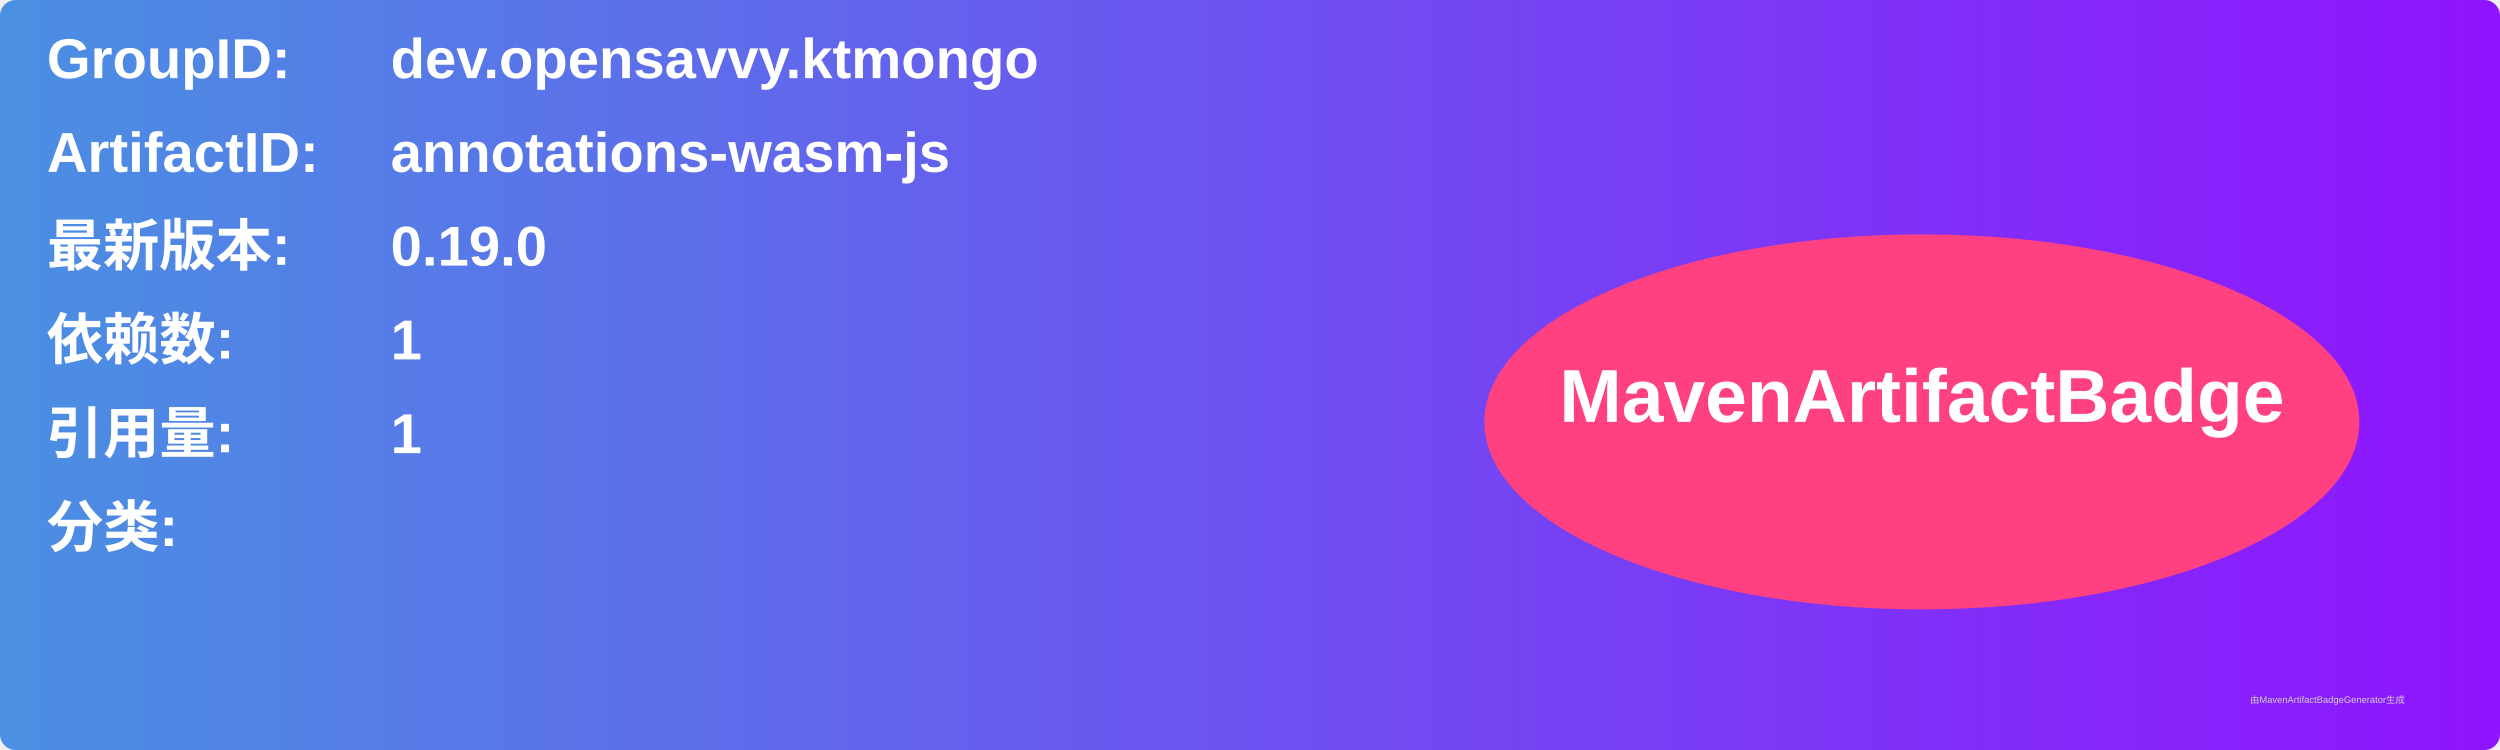
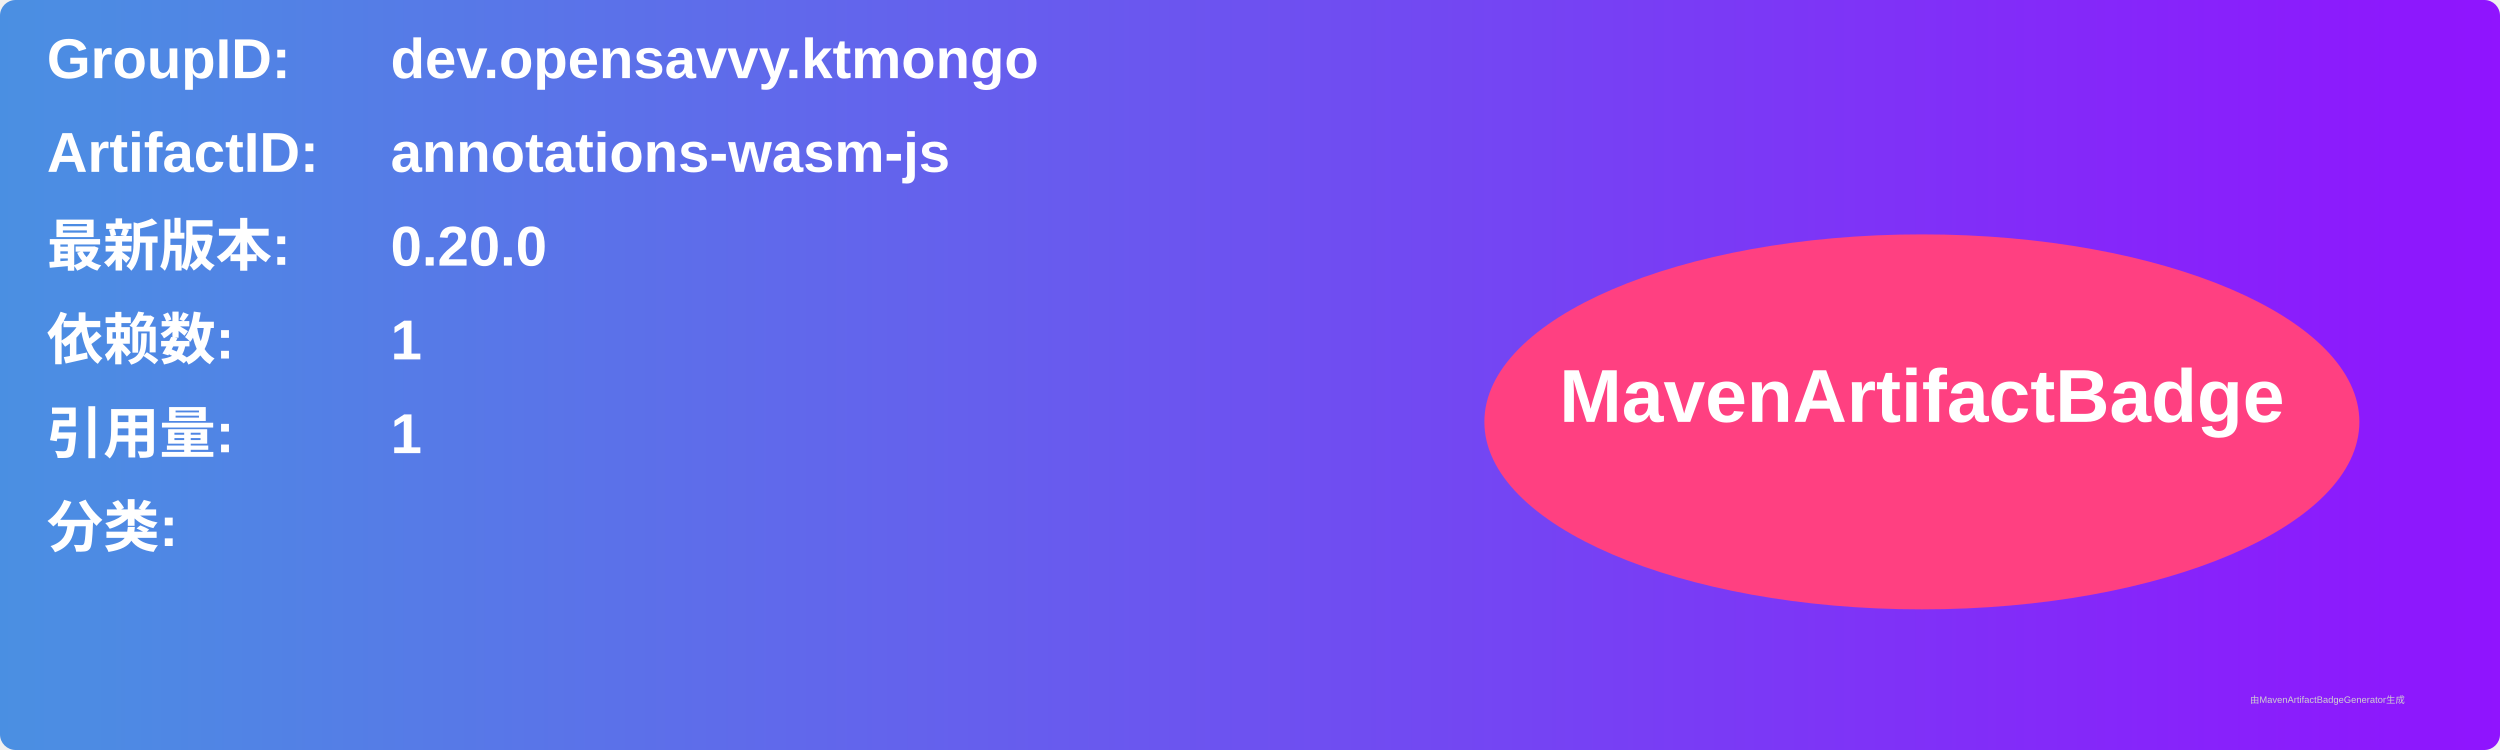
<svg xmlns="http://www.w3.org/2000/svg" width="800" height="240" viewBox="0 0 800 240">
  <linearGradient id="grad" x1="0%" y1="0%" x2="100%" y2="0%">
    <stop offset="0%" stop-color="#4a90e2" />
    <stop offset="100%" stop-color="#9013fe" />
  </linearGradient>
  <rect width="100%" height="100%" rx="5" ry="5" fill="url(#grad)" />
  <g transform="translate(15, 15)">
    <text x="0" y="10" font-family="Arial" font-size="18" fill="white" font-weight="bold" width="260">GroupID:</text>
    <text x="110" y="10" font-family="Arial" font-size="18" fill="white" font-weight="bold" width="460">dev.opensavvy.ktmongo</text>
    <text x="0" y="40" font-family="Arial" font-size="18" fill="white" font-weight="bold" width="260">ArtifactID:</text>
    <text x="110" y="40" font-family="Arial" font-size="18" fill="white" font-weight="bold" width="460">annotations-wasm-js</text>
    <text x="0" y="70" font-family="Arial" font-size="18" fill="white" font-weight="bold">最新版本:</text>
    <text x="110" y="70" font-family="Arial" font-size="18" fill="white" font-weight="bold">
-       <tspan font-weight="bold">0.19.0</tspan>
+       <tspan font-weight="bold">0.20.0</tspan>
    </text>
    <text x="0" y="100" font-family="Arial" font-size="18" fill="white" font-weight="bold">依赖数: </text>
    <text x="110" y="100" font-family="Arial" font-size="18" fill="white">
      <tspan font-weight="bold">1</tspan>
    </text>
    <text x="0" y="130" font-family="Arial" font-size="18" fill="white" font-weight="bold">引用量: </text>
    <text x="110" y="130" font-family="Arial" font-size="18" fill="white">
      <tspan font-weight="bold">1</tspan>
    </text>
    <text x="0" y="160" font-family="Arial" font-size="18" fill="white" font-weight="bold">分类:</text>
    <text x="10" y="190" font-family="Arial" font-size="10" fill="white">
      <tspan font-weight="bold" />
    </text>
    <ellipse cx="600" cy="120" rx="140" ry="60" fill="#ff4081" />
    <text x="600" y="120" text-anchor="middle" font-family="Arial" font-size="24" fill="white" font-weight="bold">MavenArtifactBadge</text>
  </g>
  <text x="720" y="225" font-family="Arial" font-size="3" fill="#d0d0d0">由MavenArtifactBadgeGenerator生成</text>
</svg>
